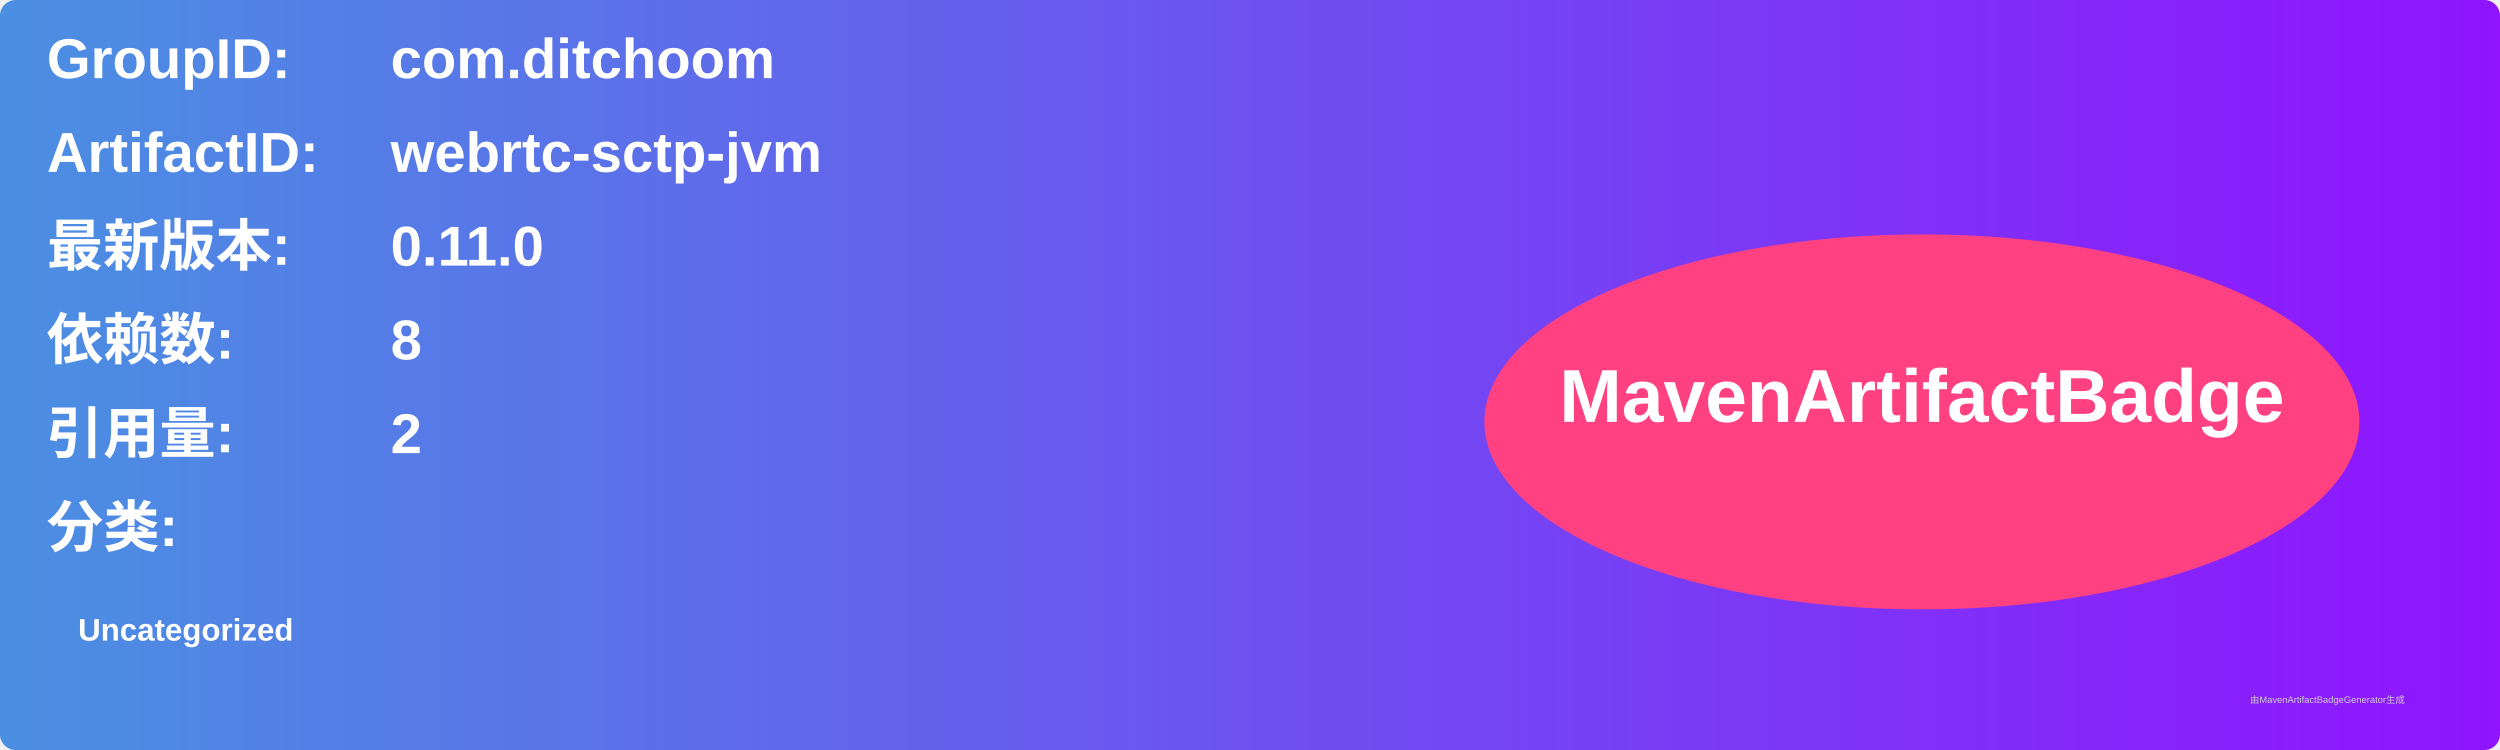
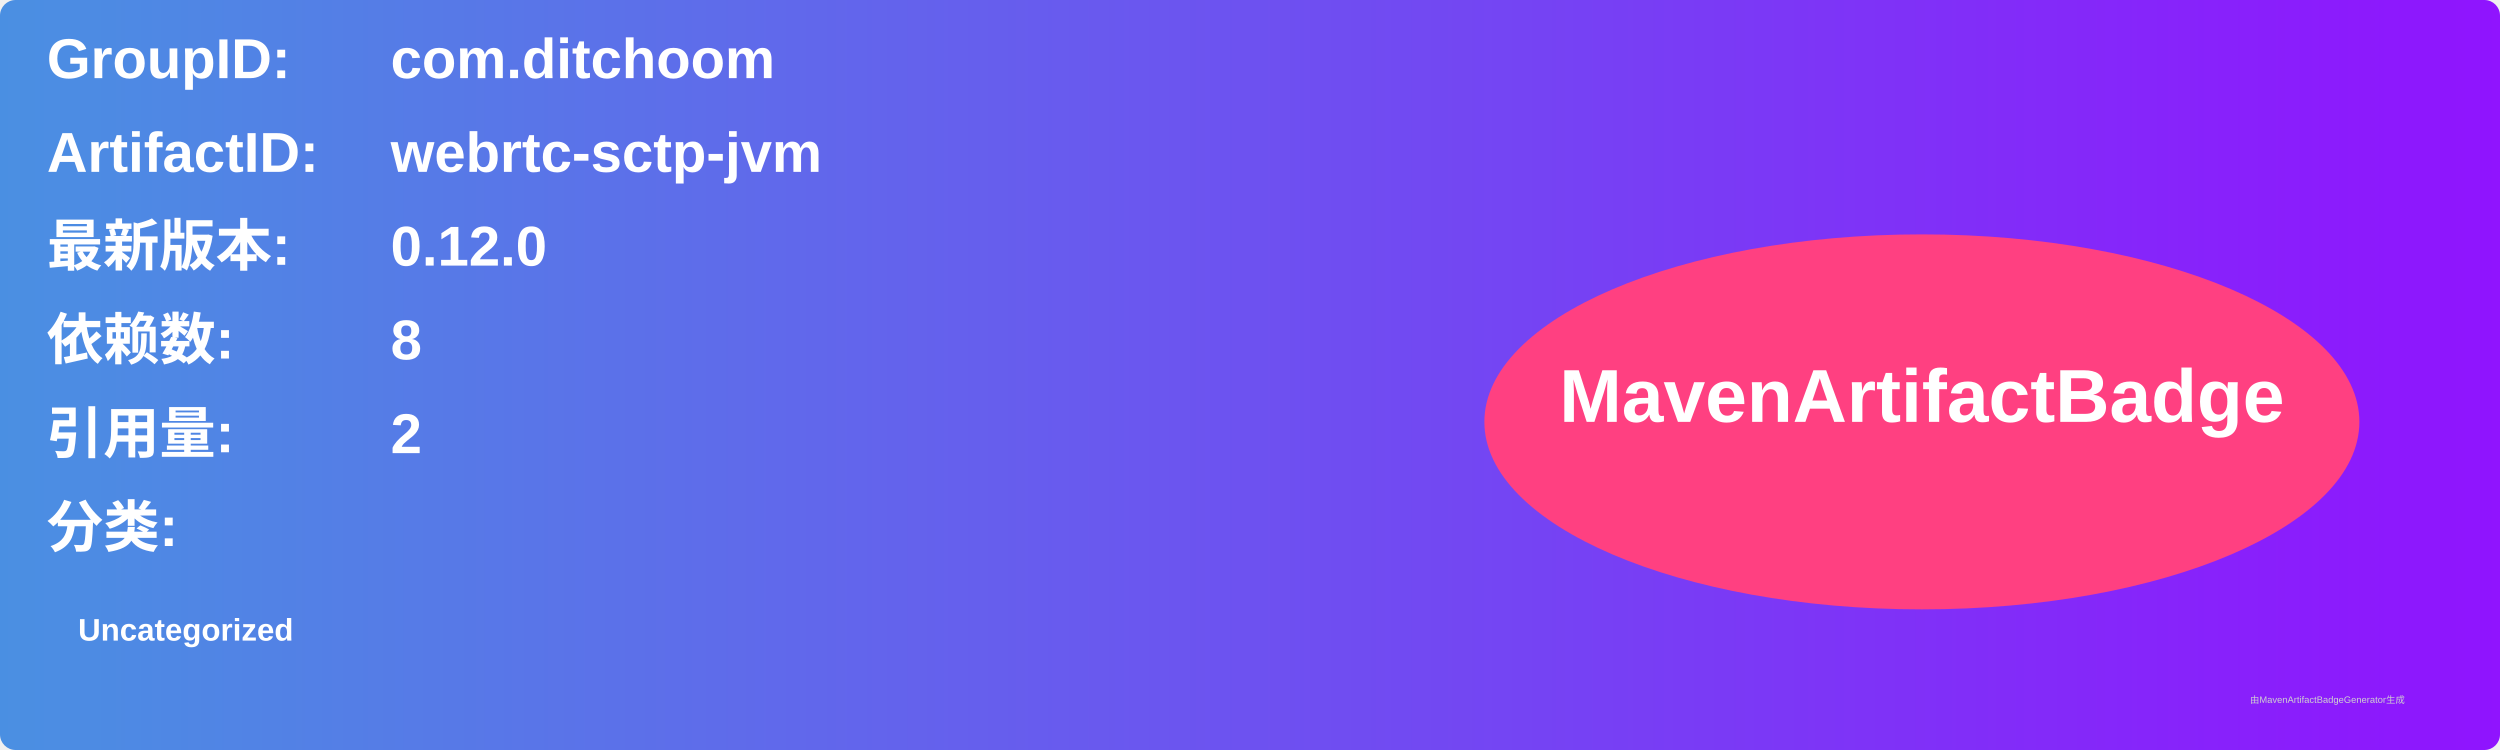
<svg xmlns="http://www.w3.org/2000/svg" width="800" height="240" viewBox="0 0 800 240">
  <linearGradient id="grad" x1="0%" y1="0%" x2="100%" y2="0%">
    <stop offset="0%" stop-color="#4a90e2" />
    <stop offset="100%" stop-color="#9013fe" />
  </linearGradient>
  <rect width="100%" height="100%" rx="5" ry="5" fill="url(#grad)" />
  <g transform="translate(15, 15)">
    <text x="0" y="10" font-family="Arial" font-size="18" fill="white" font-weight="bold" width="260">GroupID:</text>
    <text x="110" y="10" font-family="Arial" font-size="18" fill="white" font-weight="bold" width="460">com.ditchoom</text>
    <text x="0" y="40" font-family="Arial" font-size="18" fill="white" font-weight="bold" width="260">ArtifactID:</text>
    <text x="110" y="40" font-family="Arial" font-size="18" fill="white" font-weight="bold" width="460">webrtc-sctp-jvm</text>
    <text x="0" y="70" font-family="Arial" font-size="18" fill="white" font-weight="bold">最新版本:</text>
    <text x="110" y="70" font-family="Arial" font-size="18" fill="white" font-weight="bold">
-       <tspan font-weight="bold">0.11.0</tspan>
+       <tspan font-weight="bold">0.12.0</tspan>
    </text>
    <text x="0" y="100" font-family="Arial" font-size="18" fill="white" font-weight="bold">依赖数: </text>
    <text x="110" y="100" font-family="Arial" font-size="18" fill="white">
      <tspan font-weight="bold">8</tspan>
    </text>
    <text x="0" y="130" font-family="Arial" font-size="18" fill="white" font-weight="bold">引用量: </text>
    <text x="110" y="130" font-family="Arial" font-size="18" fill="white">
      <tspan font-weight="bold">2</tspan>
    </text>
    <text x="0" y="160" font-family="Arial" font-size="18" fill="white" font-weight="bold">分类:</text>
    <text x="10" y="190" font-family="Arial" font-size="10" fill="white">
      <tspan font-weight="bold">Uncategorized</tspan>
    </text>
    <ellipse cx="600" cy="120" rx="140" ry="60" fill="#ff4081" />
    <text x="600" y="120" text-anchor="middle" font-family="Arial" font-size="24" fill="white" font-weight="bold">MavenArtifactBadge</text>
  </g>
  <text x="720" y="225" font-family="Arial" font-size="3" fill="#d0d0d0">由MavenArtifactBadgeGenerator生成</text>
</svg>
